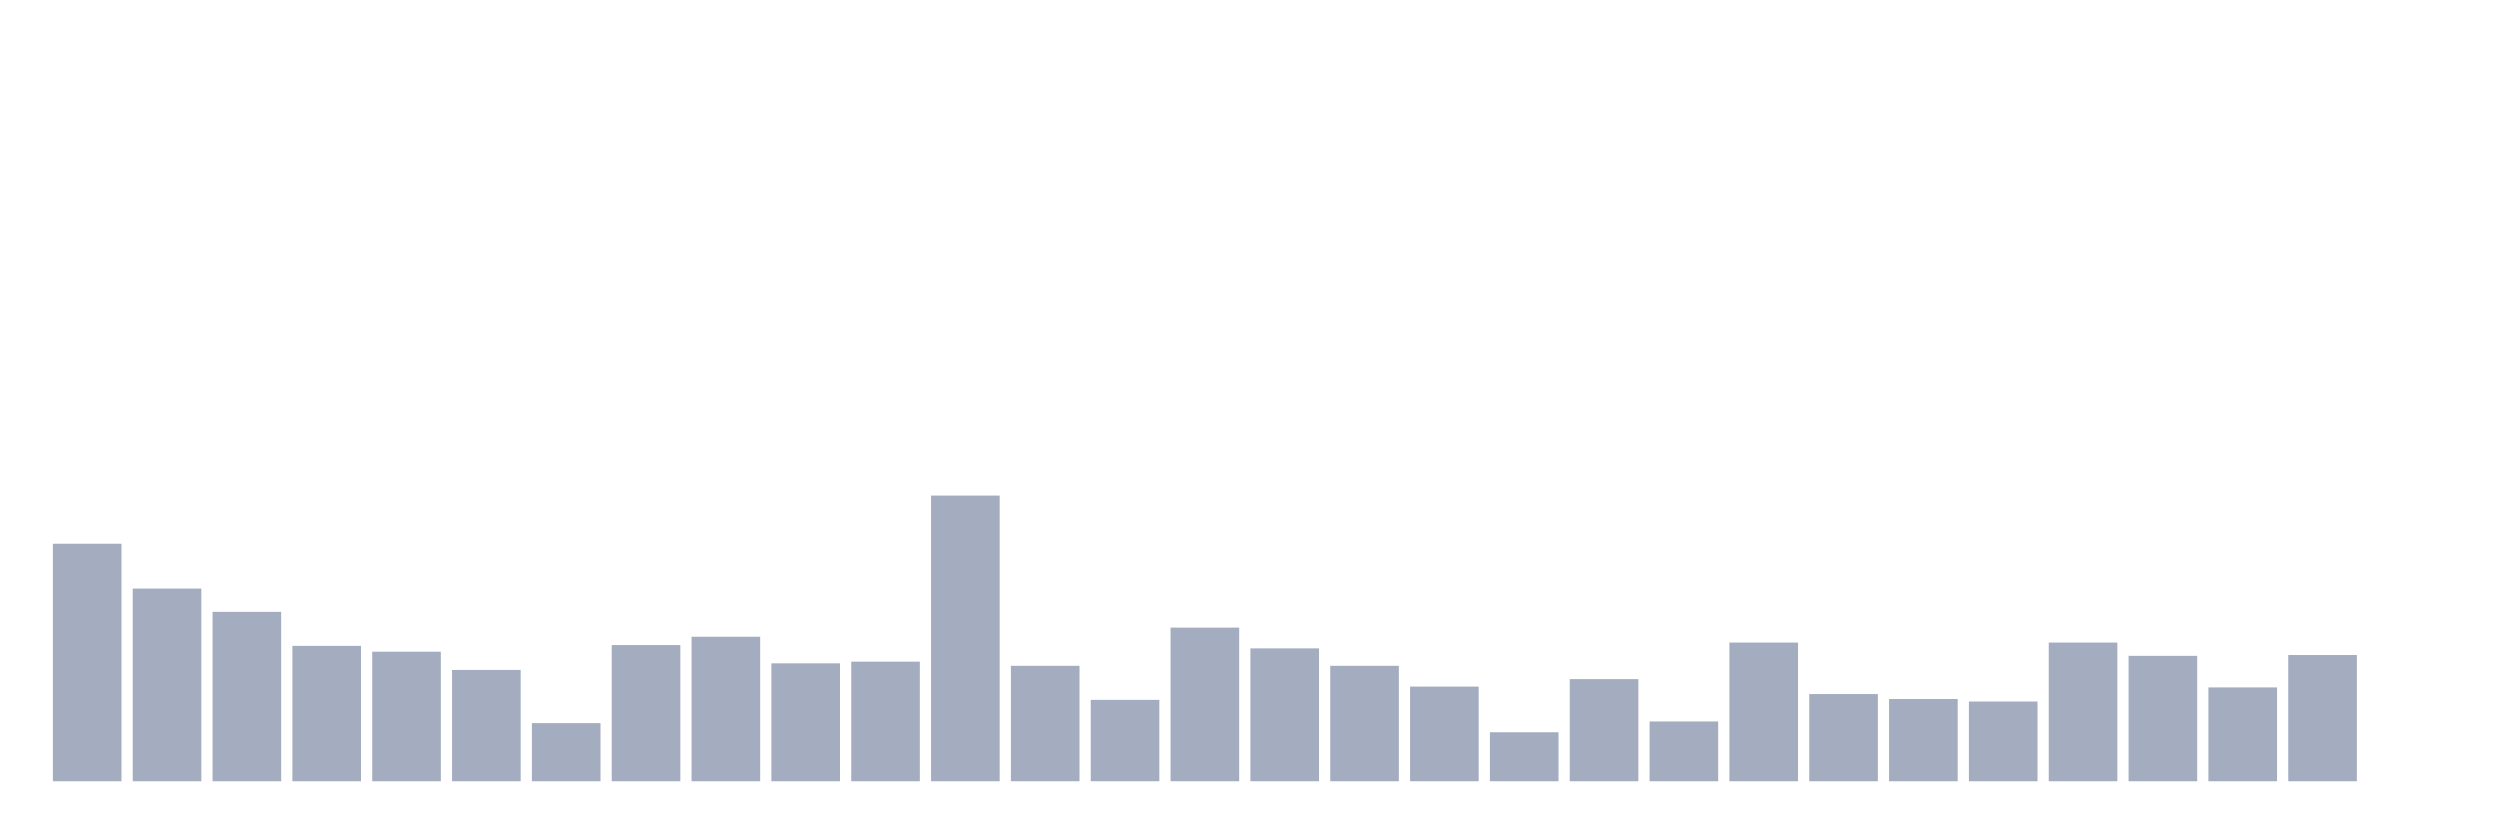
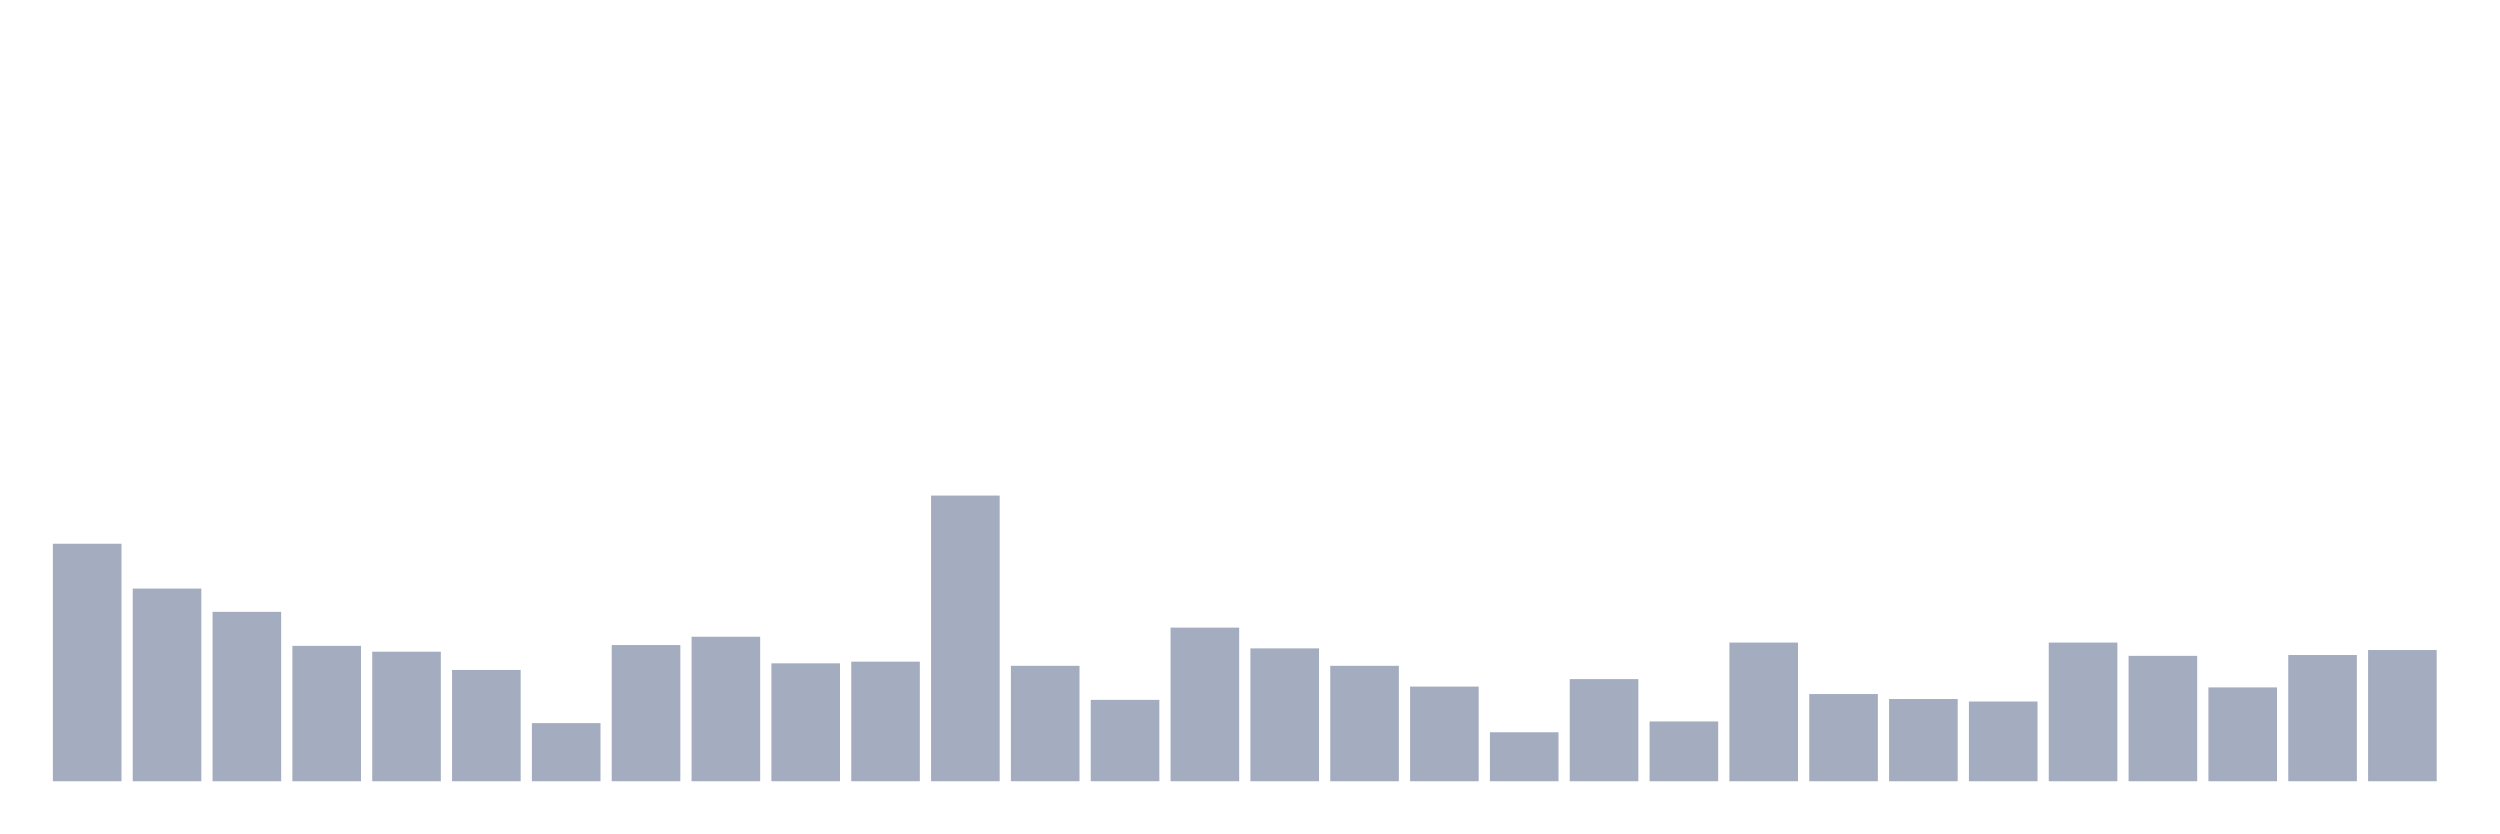
<svg xmlns="http://www.w3.org/2000/svg" viewBox="0 0 480 160">
  <g transform="translate(10,10)">
    <rect class="bar" x="0.153" width="13.175" y="94.396" height="45.604" fill="rgb(164,173,192)" />
    <rect class="bar" x="15.482" width="13.175" y="103.007" height="36.993" fill="rgb(164,173,192)" />
    <rect class="bar" x="30.81" width="13.175" y="107.472" height="32.528" fill="rgb(164,173,192)" />
    <rect class="bar" x="46.138" width="13.175" y="114.009" height="25.991" fill="rgb(164,173,192)" />
    <rect class="bar" x="61.466" width="13.175" y="115.125" height="24.875" fill="rgb(164,173,192)" />
    <rect class="bar" x="76.794" width="13.175" y="118.633" height="21.367" fill="rgb(164,173,192)" />
    <rect class="bar" x="92.123" width="13.175" y="128.838" height="11.162" fill="rgb(164,173,192)" />
    <rect class="bar" x="107.451" width="13.175" y="113.85" height="26.15" fill="rgb(164,173,192)" />
    <rect class="bar" x="122.779" width="13.175" y="112.255" height="27.745" fill="rgb(164,173,192)" />
    <rect class="bar" x="138.107" width="13.175" y="117.358" height="22.642" fill="rgb(164,173,192)" />
    <rect class="bar" x="153.436" width="13.175" y="117.039" height="22.961" fill="rgb(164,173,192)" />
    <rect class="bar" x="168.764" width="13.175" y="85.148" height="54.852" fill="rgb(164,173,192)" />
    <rect class="bar" x="184.092" width="13.175" y="117.836" height="22.164" fill="rgb(164,173,192)" />
    <rect class="bar" x="199.42" width="13.175" y="124.374" height="15.626" fill="rgb(164,173,192)" />
    <rect class="bar" x="214.748" width="13.175" y="110.501" height="29.499" fill="rgb(164,173,192)" />
    <rect class="bar" x="230.077" width="13.175" y="114.487" height="25.513" fill="rgb(164,173,192)" />
    <rect class="bar" x="245.405" width="13.175" y="117.836" height="22.164" fill="rgb(164,173,192)" />
    <rect class="bar" x="260.733" width="13.175" y="121.822" height="18.178" fill="rgb(164,173,192)" />
    <rect class="bar" x="276.061" width="13.175" y="130.592" height="9.408" fill="rgb(164,173,192)" />
    <rect class="bar" x="291.39" width="13.175" y="120.387" height="19.613" fill="rgb(164,173,192)" />
    <rect class="bar" x="306.718" width="13.175" y="128.519" height="11.481" fill="rgb(164,173,192)" />
    <rect class="bar" x="322.046" width="13.175" y="113.371" height="26.629" fill="rgb(164,173,192)" />
    <rect class="bar" x="337.374" width="13.175" y="123.257" height="16.743" fill="rgb(164,173,192)" />
    <rect class="bar" x="352.702" width="13.175" y="124.214" height="15.786" fill="rgb(164,173,192)" />
    <rect class="bar" x="368.031" width="13.175" y="124.692" height="15.308" fill="rgb(164,173,192)" />
    <rect class="bar" x="383.359" width="13.175" y="113.371" height="26.629" fill="rgb(164,173,192)" />
    <rect class="bar" x="398.687" width="13.175" y="115.923" height="24.077" fill="rgb(164,173,192)" />
    <rect class="bar" x="414.015" width="13.175" y="121.982" height="18.018" fill="rgb(164,173,192)" />
    <rect class="bar" x="429.344" width="13.175" y="115.763" height="24.237" fill="rgb(164,173,192)" />
-     <rect class="bar" x="444.672" width="13.175" y="140" height="0" fill="rgb(164,173,192)" />
+     <rect class="bar" x="444.672" width="13.175" y="114.806" height="25.194" fill="rgb(164,173,192)" />
  </g>
</svg>
